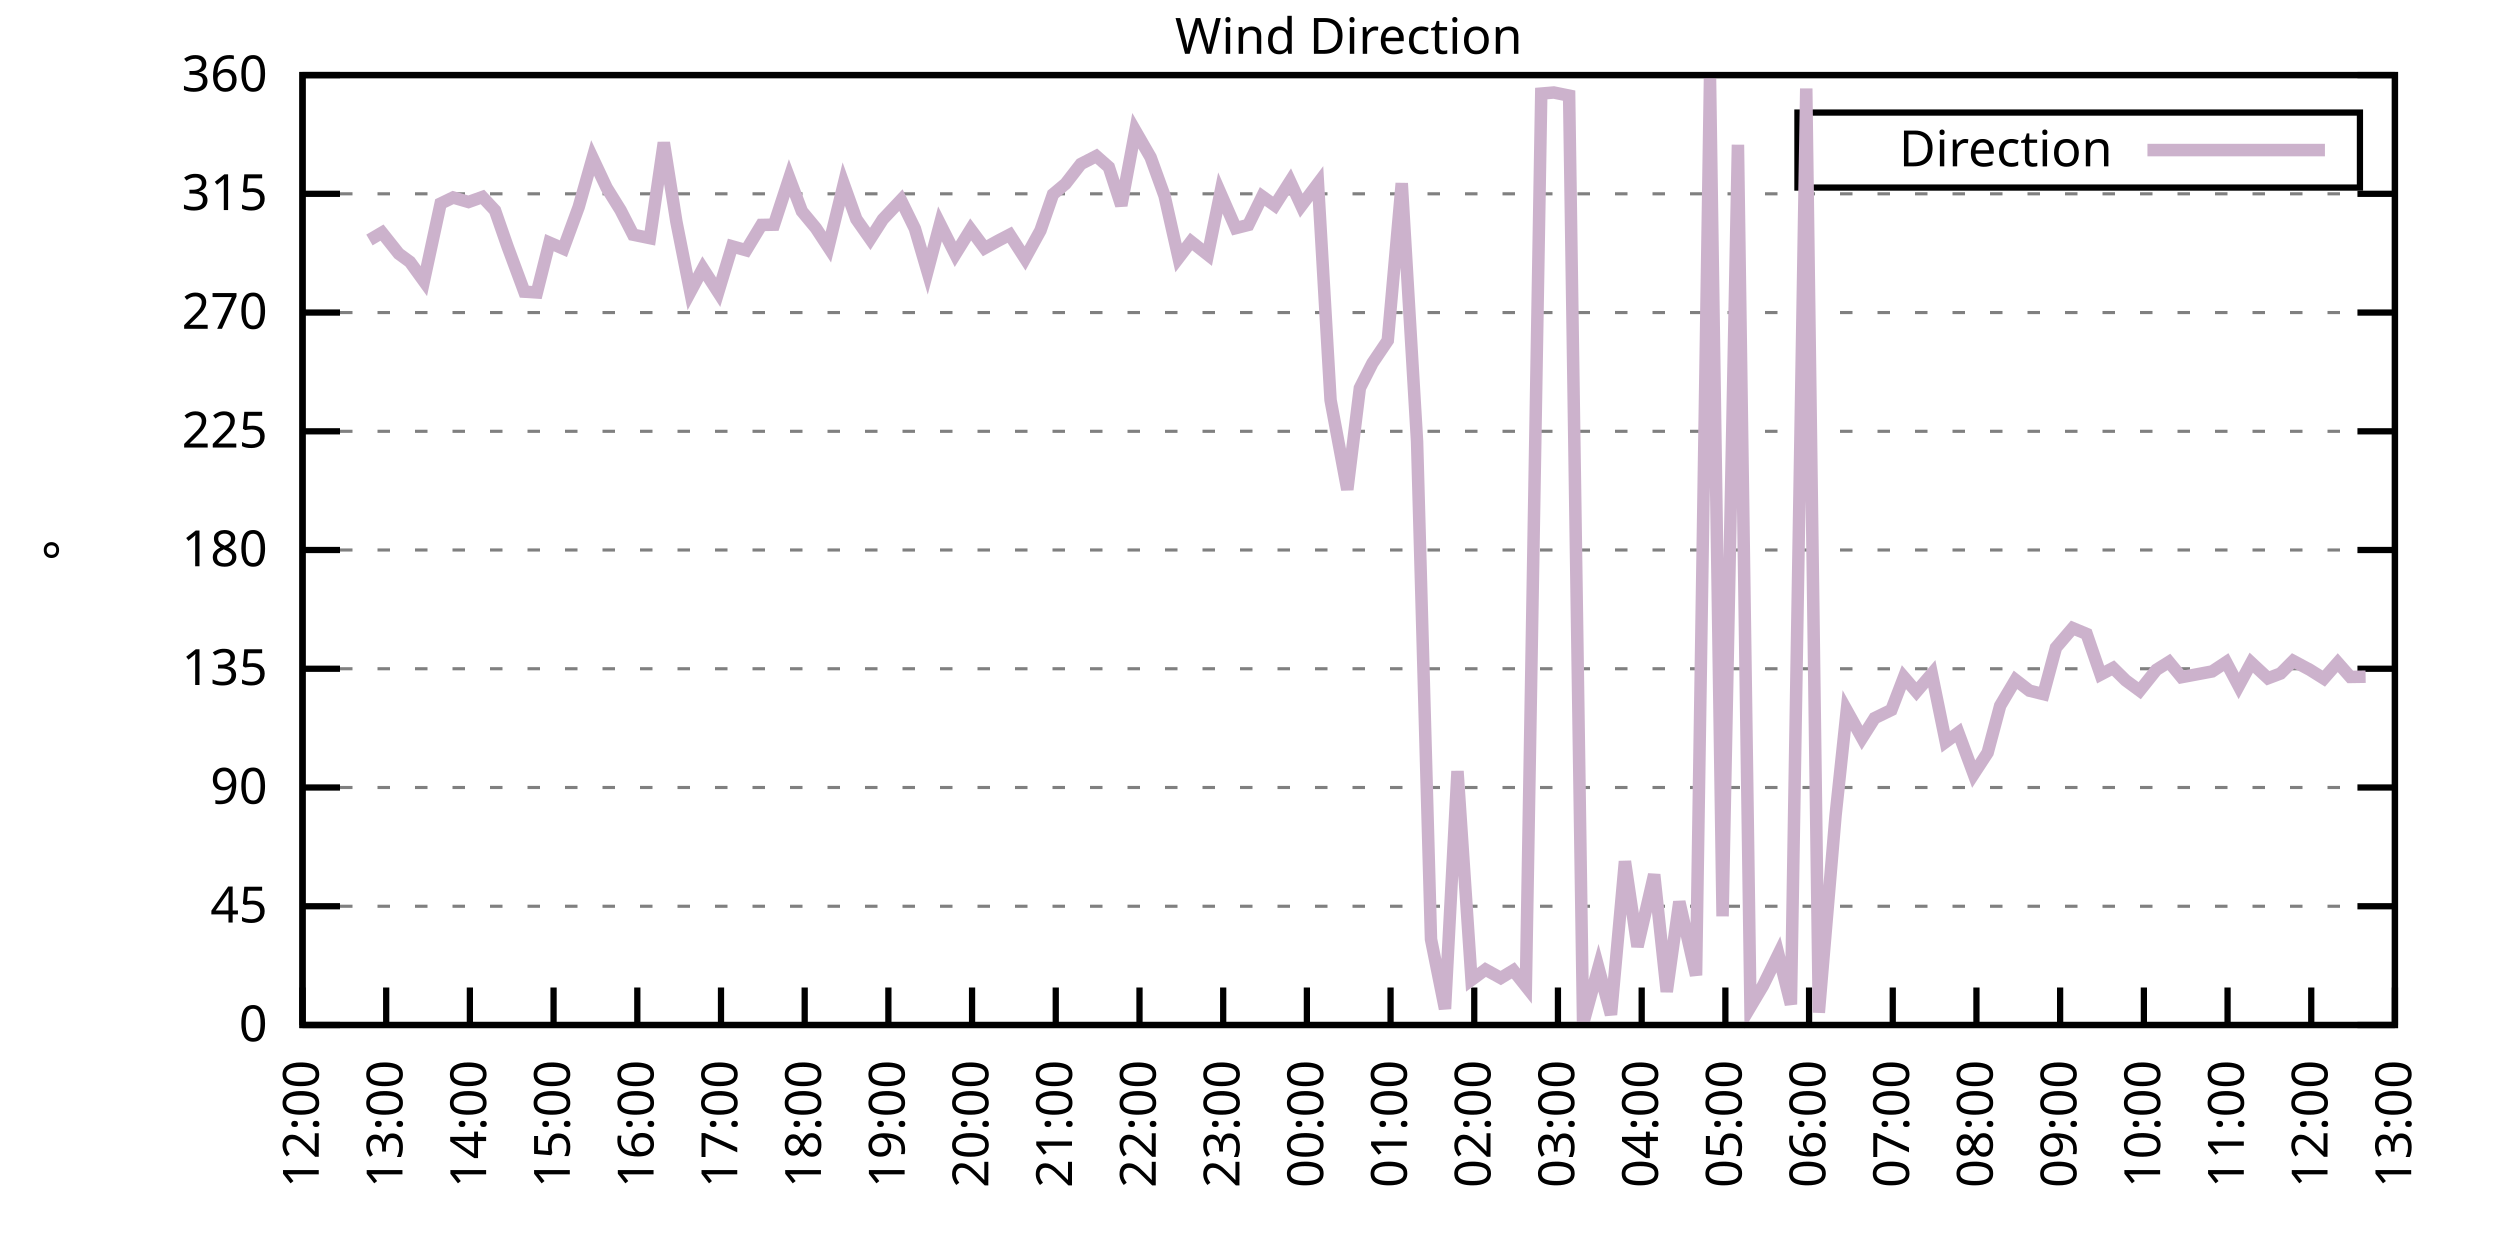
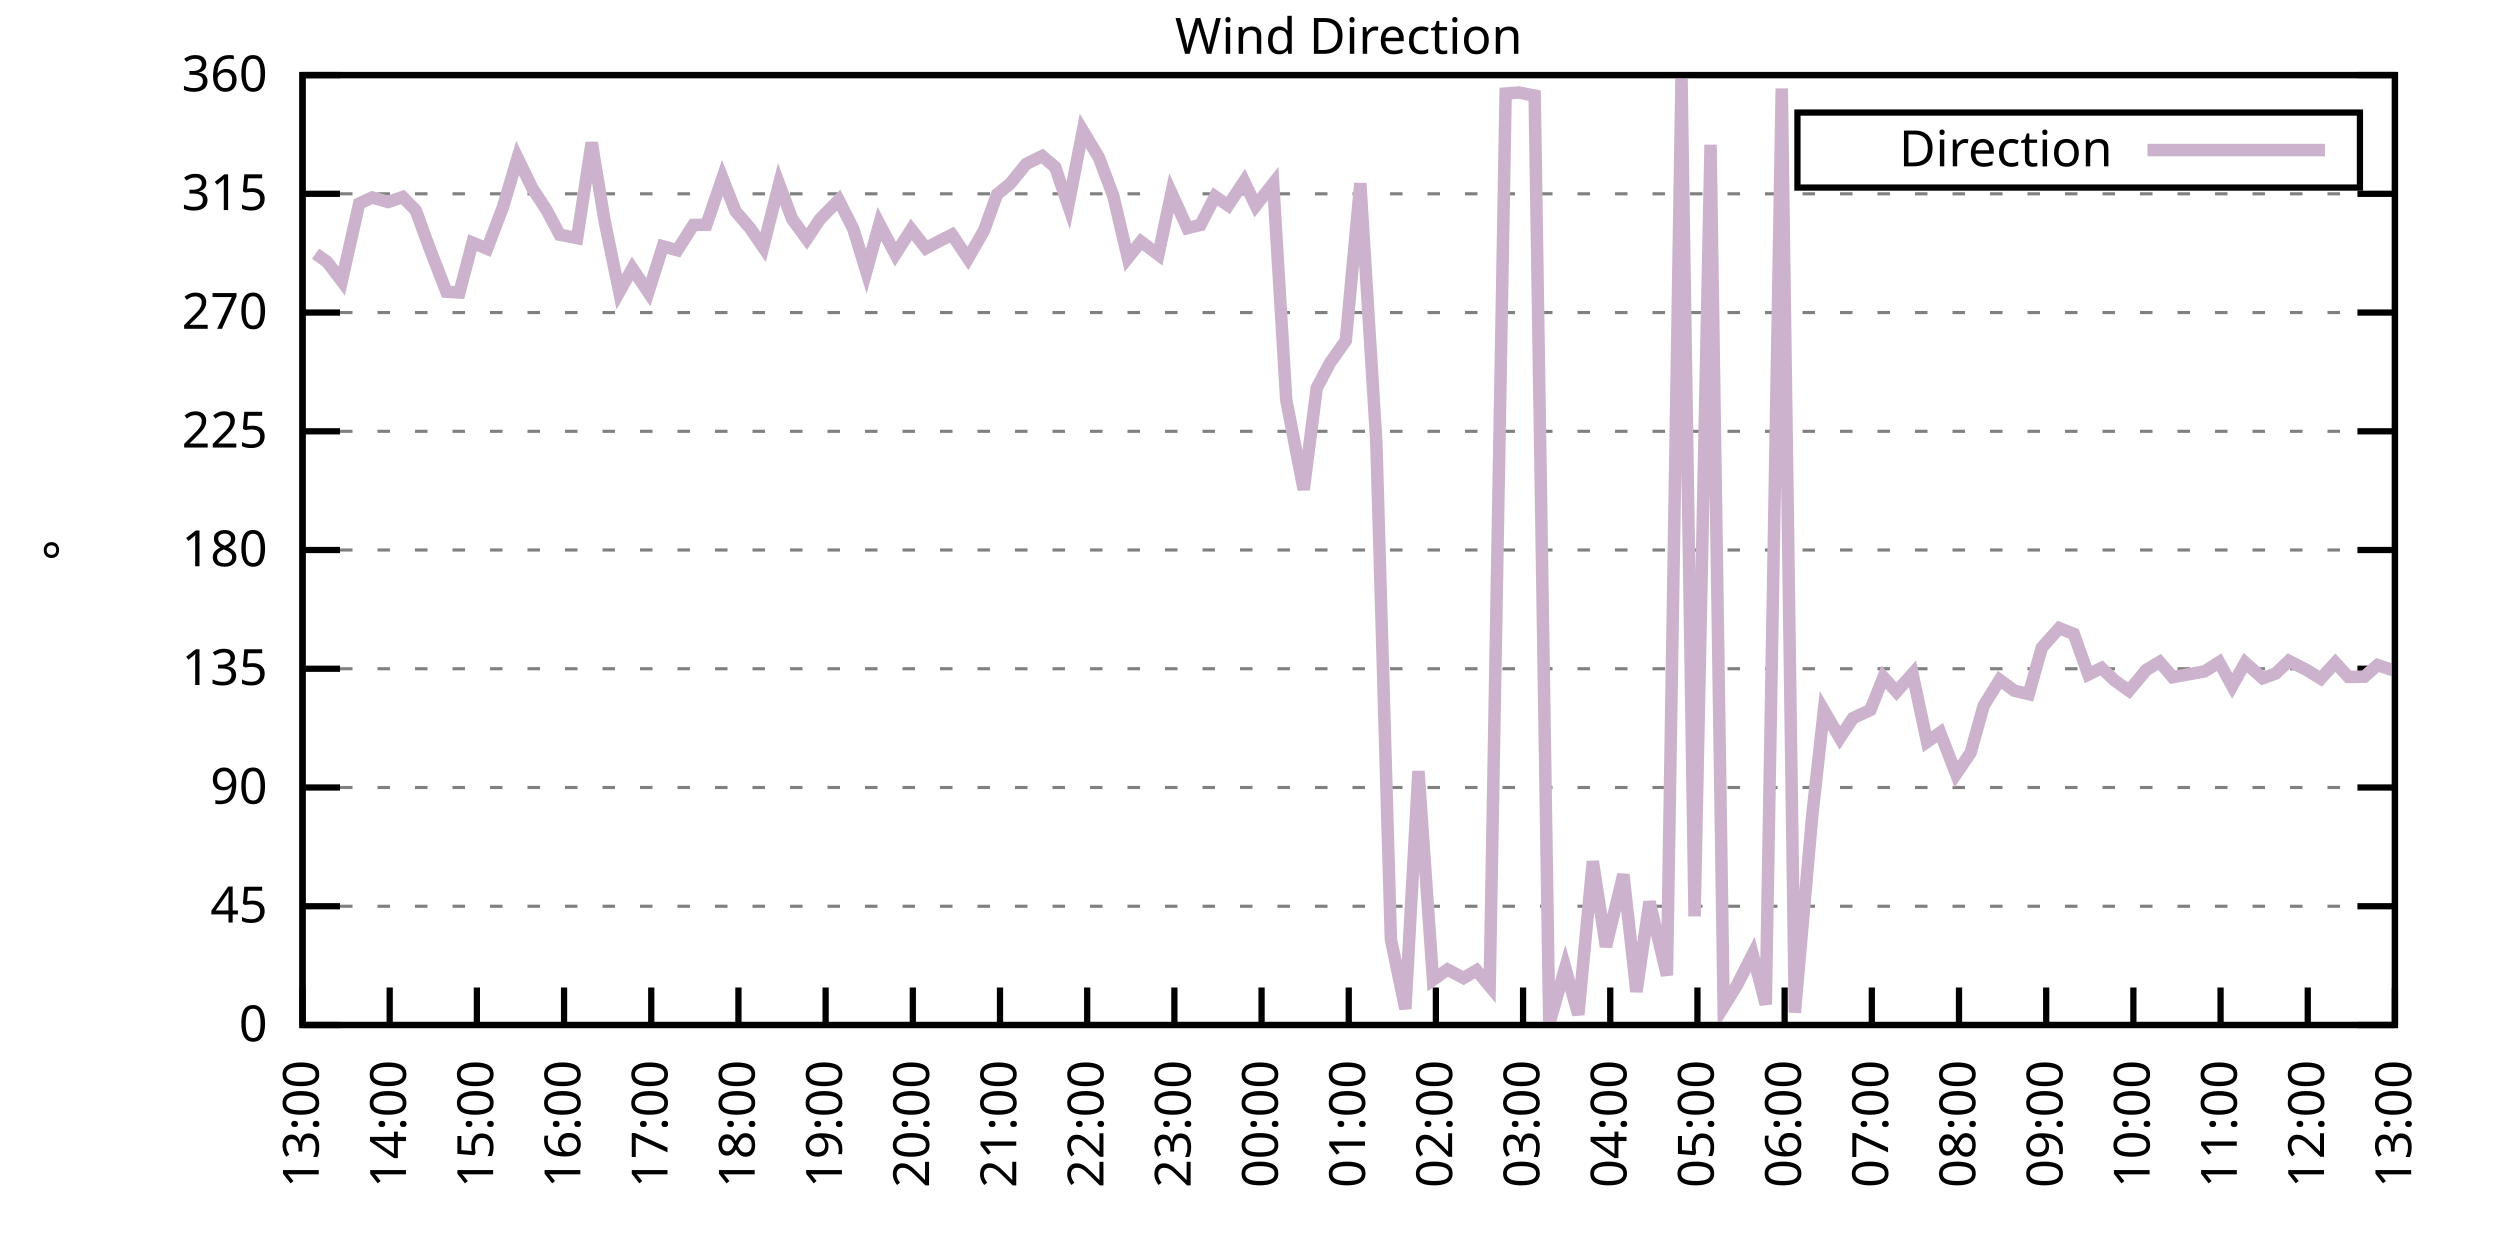
<svg xmlns="http://www.w3.org/2000/svg" xmlns:xlink="http://www.w3.org/1999/xlink" width="400" height="200" viewBox="0 0 400 200">
  <g id="gnuplot_canvas">
    <rect x="0" y="0" width="400" height="200" fill="none" />
    <defs>
      <circle id="gpDot" r="0.5" stroke-width="0.5" stroke="currentColor" />
      <path id="gpPt0" stroke-width="0.333" stroke="currentColor" d="M-1,0 h2 M0,-1 v2" />
      <path id="gpPt1" stroke-width="0.333" stroke="currentColor" d="M-1,-1 L1,1 M1,-1 L-1,1" />
      <path id="gpPt2" stroke-width="0.333" stroke="currentColor" d="M-1,0 L1,0 M0,-1 L0,1 M-1,-1 L1,1 M-1,1 L1,-1" />
      <rect id="gpPt3" stroke-width="0.333" stroke="currentColor" x="-1" y="-1" width="2" height="2" />
      <rect id="gpPt4" stroke-width="0.333" stroke="currentColor" fill="currentColor" x="-1" y="-1" width="2" height="2" />
      <circle id="gpPt5" stroke-width="0.333" stroke="currentColor" cx="0" cy="0" r="1" />
      <use xlink:href="#gpPt5" id="gpPt6" fill="currentColor" stroke="none" />
      <path id="gpPt7" stroke-width="0.333" stroke="currentColor" d="M0,-1.33 L-1.33,0.67 L1.33,0.67 z" />
      <use xlink:href="#gpPt7" id="gpPt8" fill="currentColor" stroke="none" />
      <use xlink:href="#gpPt7" id="gpPt9" stroke="currentColor" transform="rotate(180)" />
      <use xlink:href="#gpPt9" id="gpPt10" fill="currentColor" stroke="none" />
      <use xlink:href="#gpPt3" id="gpPt11" stroke="currentColor" transform="rotate(45)" />
      <use xlink:href="#gpPt11" id="gpPt12" fill="currentColor" stroke="none" />
      <path id="gpPt13" stroke-width="0.333" stroke="currentColor" d="M0,1.330 L1.265,0.411 L0.782,-1.067 L-0.782,-1.076 L-1.265,0.411 z" />
      <use xlink:href="#gpPt13" id="gpPt14" fill="currentColor" stroke="none" />
      <filter id="textbox" filterUnits="objectBoundingBox" x="0" y="0" height="1" width="1">
        <feFlood flood-color="white" flood-opacity="1" result="bgnd" />
        <feComposite in="SourceGraphic" in2="bgnd" operator="atop" />
      </filter>
      <filter id="greybox" filterUnits="objectBoundingBox" x="0" y="0" height="1" width="1">
        <feFlood flood-color="lightgrey" flood-opacity="1" result="grey" />
        <feComposite in="SourceGraphic" in2="grey" operator="atop" />
      </filter>
    </defs>
    <g fill="none" color="white" stroke="currentColor" stroke-width="1.00" stroke-linecap="butt" stroke-linejoin="miter">
</g>
    <g fill="none" color="black" stroke="currentColor" stroke-width="1.00" stroke-linecap="butt" stroke-linejoin="miter">
      <g stroke="none" shape-rendering="crispEdges">
        <polygon fill="rgb(255, 255, 255)" points="48.40,164.00 383.18,164.00 383.18,12.02 48.40,12.02 " />
      </g>
    </g>
    <g fill="none" color="black" stroke="currentColor" stroke-width="1.00" stroke-linecap="butt" stroke-linejoin="miter">
</g>
    <g fill="none" color="black" stroke="black" stroke-width="0.50" stroke-linecap="butt" stroke-linejoin="miter">
</g>
    <g fill="none" color="gray" stroke="currentColor" stroke-width="0.50" stroke-linecap="butt" stroke-linejoin="miter">
      <path stroke="gray" stroke-dasharray="2,4" class="gridline" d="M48.40,164.00 L383.19,164.00  " />
    </g>
    <g fill="none" color="gray" stroke="gray" stroke-width="1.00" stroke-linecap="butt" stroke-linejoin="miter">
</g>
    <g fill="none" color="black" stroke="currentColor" stroke-width="1.00" stroke-linecap="butt" stroke-linejoin="miter">
      <path stroke="black" d="M48.40,164.00 L54.40,164.00 M383.19,164.00 L377.19,164.00  " />
      <g transform="translate(42.80,166.60)" stroke="none" fill="black" font-family="Sans" font-size="8.00" text-anchor="end">
        <text>
          <tspan font-family="Sans"> 0</tspan>
        </text>
      </g>
    </g>
    <g fill="none" color="black" stroke="currentColor" stroke-width="1.00" stroke-linecap="butt" stroke-linejoin="miter">
</g>
    <g fill="none" color="black" stroke="black" stroke-width="0.50" stroke-linecap="butt" stroke-linejoin="miter">
</g>
    <g fill="none" color="gray" stroke="currentColor" stroke-width="0.50" stroke-linecap="butt" stroke-linejoin="miter">
      <path stroke="gray" stroke-dasharray="2,4" class="gridline" d="M48.40,145.00 L383.19,145.00  " />
    </g>
    <g fill="none" color="gray" stroke="gray" stroke-width="1.00" stroke-linecap="butt" stroke-linejoin="miter">
</g>
    <g fill="none" color="black" stroke="currentColor" stroke-width="1.00" stroke-linecap="butt" stroke-linejoin="miter">
      <path stroke="black" d="M48.40,145.00 L54.40,145.00 M383.19,145.00 L377.19,145.00  " />
      <g transform="translate(42.80,147.60)" stroke="none" fill="black" font-family="Sans" font-size="8.00" text-anchor="end">
        <text>
          <tspan font-family="Sans"> 45</tspan>
        </text>
      </g>
    </g>
    <g fill="none" color="black" stroke="currentColor" stroke-width="1.00" stroke-linecap="butt" stroke-linejoin="miter">
</g>
    <g fill="none" color="black" stroke="black" stroke-width="0.50" stroke-linecap="butt" stroke-linejoin="miter">
</g>
    <g fill="none" color="gray" stroke="currentColor" stroke-width="0.50" stroke-linecap="butt" stroke-linejoin="miter">
      <path stroke="gray" stroke-dasharray="2,4" class="gridline" d="M48.40,126.00 L383.19,126.00  " />
    </g>
    <g fill="none" color="gray" stroke="gray" stroke-width="1.00" stroke-linecap="butt" stroke-linejoin="miter">
</g>
    <g fill="none" color="black" stroke="currentColor" stroke-width="1.00" stroke-linecap="butt" stroke-linejoin="miter">
      <path stroke="black" d="M48.40,126.00 L54.40,126.00 M383.19,126.00 L377.19,126.00  " />
      <g transform="translate(42.80,128.60)" stroke="none" fill="black" font-family="Sans" font-size="8.00" text-anchor="end">
        <text>
          <tspan font-family="Sans"> 90</tspan>
        </text>
      </g>
    </g>
    <g fill="none" color="black" stroke="currentColor" stroke-width="1.00" stroke-linecap="butt" stroke-linejoin="miter">
</g>
    <g fill="none" color="black" stroke="black" stroke-width="0.50" stroke-linecap="butt" stroke-linejoin="miter">
</g>
    <g fill="none" color="gray" stroke="currentColor" stroke-width="0.50" stroke-linecap="butt" stroke-linejoin="miter">
      <path stroke="gray" stroke-dasharray="2,4" class="gridline" d="M48.40,107.00 L383.19,107.00  " />
    </g>
    <g fill="none" color="gray" stroke="gray" stroke-width="1.00" stroke-linecap="butt" stroke-linejoin="miter">
</g>
    <g fill="none" color="black" stroke="currentColor" stroke-width="1.00" stroke-linecap="butt" stroke-linejoin="miter">
      <path stroke="black" d="M48.40,107.00 L54.40,107.00 M383.19,107.00 L377.19,107.00  " />
      <g transform="translate(42.80,109.60)" stroke="none" fill="black" font-family="Sans" font-size="8.00" text-anchor="end">
        <text>
          <tspan font-family="Sans"> 135</tspan>
        </text>
      </g>
    </g>
    <g fill="none" color="black" stroke="currentColor" stroke-width="1.00" stroke-linecap="butt" stroke-linejoin="miter">
</g>
    <g fill="none" color="black" stroke="black" stroke-width="0.50" stroke-linecap="butt" stroke-linejoin="miter">
</g>
    <g fill="none" color="gray" stroke="currentColor" stroke-width="0.50" stroke-linecap="butt" stroke-linejoin="miter">
      <path stroke="gray" stroke-dasharray="2,4" class="gridline" d="M48.40,88.00 L383.19,88.00  " />
    </g>
    <g fill="none" color="gray" stroke="gray" stroke-width="1.00" stroke-linecap="butt" stroke-linejoin="miter">
</g>
    <g fill="none" color="black" stroke="currentColor" stroke-width="1.00" stroke-linecap="butt" stroke-linejoin="miter">
      <path stroke="black" d="M48.40,88.00 L54.40,88.00 M383.19,88.00 L377.19,88.00  " />
      <g transform="translate(42.80,90.60)" stroke="none" fill="black" font-family="Sans" font-size="8.00" text-anchor="end">
        <text>
          <tspan font-family="Sans"> 180</tspan>
        </text>
      </g>
    </g>
    <g fill="none" color="black" stroke="currentColor" stroke-width="1.00" stroke-linecap="butt" stroke-linejoin="miter">
</g>
    <g fill="none" color="black" stroke="black" stroke-width="0.50" stroke-linecap="butt" stroke-linejoin="miter">
</g>
    <g fill="none" color="gray" stroke="currentColor" stroke-width="0.50" stroke-linecap="butt" stroke-linejoin="miter">
      <path stroke="gray" stroke-dasharray="2,4" class="gridline" d="M48.40,69.01 L383.19,69.01  " />
    </g>
    <g fill="none" color="gray" stroke="gray" stroke-width="1.00" stroke-linecap="butt" stroke-linejoin="miter">
</g>
    <g fill="none" color="black" stroke="currentColor" stroke-width="1.00" stroke-linecap="butt" stroke-linejoin="miter">
      <path stroke="black" d="M48.40,69.01 L54.40,69.01 M383.19,69.01 L377.19,69.01  " />
      <g transform="translate(42.80,71.61)" stroke="none" fill="black" font-family="Sans" font-size="8.00" text-anchor="end">
        <text>
          <tspan font-family="Sans"> 225</tspan>
        </text>
      </g>
    </g>
    <g fill="none" color="black" stroke="currentColor" stroke-width="1.00" stroke-linecap="butt" stroke-linejoin="miter">
</g>
    <g fill="none" color="black" stroke="black" stroke-width="0.50" stroke-linecap="butt" stroke-linejoin="miter">
</g>
    <g fill="none" color="gray" stroke="currentColor" stroke-width="0.50" stroke-linecap="butt" stroke-linejoin="miter">
      <path stroke="gray" stroke-dasharray="2,4" class="gridline" d="M48.40,50.01 L383.19,50.01  " />
    </g>
    <g fill="none" color="gray" stroke="gray" stroke-width="1.00" stroke-linecap="butt" stroke-linejoin="miter">
</g>
    <g fill="none" color="black" stroke="currentColor" stroke-width="1.00" stroke-linecap="butt" stroke-linejoin="miter">
      <path stroke="black" d="M48.40,50.01 L54.40,50.01 M383.19,50.01 L377.19,50.01  " />
      <g transform="translate(42.80,52.61)" stroke="none" fill="black" font-family="Sans" font-size="8.00" text-anchor="end">
        <text>
          <tspan font-family="Sans"> 270</tspan>
        </text>
      </g>
    </g>
    <g fill="none" color="black" stroke="currentColor" stroke-width="1.00" stroke-linecap="butt" stroke-linejoin="miter">
</g>
    <g fill="none" color="black" stroke="black" stroke-width="0.50" stroke-linecap="butt" stroke-linejoin="miter">
</g>
    <g fill="none" color="gray" stroke="currentColor" stroke-width="0.50" stroke-linecap="butt" stroke-linejoin="miter">
      <path stroke="gray" stroke-dasharray="2,4" class="gridline" d="M48.40,31.01 L383.19,31.01  " />
    </g>
    <g fill="none" color="gray" stroke="gray" stroke-width="1.00" stroke-linecap="butt" stroke-linejoin="miter">
</g>
    <g fill="none" color="black" stroke="currentColor" stroke-width="1.00" stroke-linecap="butt" stroke-linejoin="miter">
      <path stroke="black" d="M48.40,31.01 L54.40,31.01 M383.19,31.01 L377.19,31.01  " />
      <g transform="translate(42.80,33.61)" stroke="none" fill="black" font-family="Sans" font-size="8.00" text-anchor="end">
        <text>
          <tspan font-family="Sans"> 315</tspan>
        </text>
      </g>
    </g>
    <g fill="none" color="black" stroke="currentColor" stroke-width="1.00" stroke-linecap="butt" stroke-linejoin="miter">
</g>
    <g fill="none" color="black" stroke="black" stroke-width="0.50" stroke-linecap="butt" stroke-linejoin="miter">
</g>
    <g fill="none" color="gray" stroke="currentColor" stroke-width="0.50" stroke-linecap="butt" stroke-linejoin="miter">
      <path stroke="gray" stroke-dasharray="2,4" class="gridline" d="M48.40,12.01 L383.19,12.01  " />
    </g>
    <g fill="none" color="gray" stroke="gray" stroke-width="1.00" stroke-linecap="butt" stroke-linejoin="miter">
</g>
    <g fill="none" color="black" stroke="currentColor" stroke-width="1.00" stroke-linecap="butt" stroke-linejoin="miter">
      <path stroke="black" d="M48.40,12.01 L54.40,12.01 M383.19,12.01 L377.19,12.01  " />
      <g transform="translate(42.80,14.61)" stroke="none" fill="black" font-family="Sans" font-size="8.00" text-anchor="end">
        <text>
          <tspan font-family="Sans"> 360</tspan>
        </text>
      </g>
    </g>
    <g fill="none" color="black" stroke="currentColor" stroke-width="1.00" stroke-linecap="butt" stroke-linejoin="miter">
      <path stroke="black" d="M48.40,164.00 L48.40,158.00  " />
      <g transform="translate(51.00,169.60) rotate(270.00)" stroke="none" fill="black" font-family="Sans" font-size="8.00" text-anchor="end">
        <text>
-           <tspan font-family="Sans">12:00</tspan>
-         </text>
-       </g>
-     </g>
-     <g fill="none" color="black" stroke="currentColor" stroke-width="1.00" stroke-linecap="butt" stroke-linejoin="miter">
-       <path stroke="black" d="M61.79,164.00 L61.79,158.00  " />
-       <g transform="translate(64.39,169.60) rotate(270.00)" stroke="none" fill="black" font-family="Sans" font-size="8.00" text-anchor="end">
-         <text>
          <tspan font-family="Sans">13:00</tspan>
        </text>
      </g>
    </g>
    <g fill="none" color="black" stroke="currentColor" stroke-width="1.00" stroke-linecap="butt" stroke-linejoin="miter">
-       <path stroke="black" d="M75.18,164.00 L75.18,158.00  " />
-       <g transform="translate(77.78,169.60) rotate(270.00)" stroke="none" fill="black" font-family="Sans" font-size="8.00" text-anchor="end">
+       <path stroke="black" d="M62.35,164.00 L62.35,158.00  " />
+       <g transform="translate(64.95,169.60) rotate(270.00)" stroke="none" fill="black" font-family="Sans" font-size="8.00" text-anchor="end">
        <text>
          <tspan font-family="Sans">14:00</tspan>
        </text>
      </g>
    </g>
    <g fill="none" color="black" stroke="currentColor" stroke-width="1.00" stroke-linecap="butt" stroke-linejoin="miter">
-       <path stroke="black" d="M88.57,164.00 L88.57,158.00  " />
-       <g transform="translate(91.17,169.60) rotate(270.00)" stroke="none" fill="black" font-family="Sans" font-size="8.00" text-anchor="end">
+       <path stroke="black" d="M76.30,164.00 L76.30,158.00  " />
+       <g transform="translate(78.90,169.60) rotate(270.00)" stroke="none" fill="black" font-family="Sans" font-size="8.00" text-anchor="end">
        <text>
          <tspan font-family="Sans">15:00</tspan>
        </text>
      </g>
    </g>
    <g fill="none" color="black" stroke="currentColor" stroke-width="1.00" stroke-linecap="butt" stroke-linejoin="miter">
-       <path stroke="black" d="M101.97,164.00 L101.97,158.00  " />
-       <g transform="translate(104.57,169.60) rotate(270.00)" stroke="none" fill="black" font-family="Sans" font-size="8.00" text-anchor="end">
+       <path stroke="black" d="M90.25,164.00 L90.25,158.00  " />
+       <g transform="translate(92.85,169.60) rotate(270.00)" stroke="none" fill="black" font-family="Sans" font-size="8.00" text-anchor="end">
        <text>
          <tspan font-family="Sans">16:00</tspan>
        </text>
      </g>
    </g>
    <g fill="none" color="black" stroke="currentColor" stroke-width="1.00" stroke-linecap="butt" stroke-linejoin="miter">
-       <path stroke="black" d="M115.36,164.00 L115.36,158.00  " />
-       <g transform="translate(117.96,169.60) rotate(270.00)" stroke="none" fill="black" font-family="Sans" font-size="8.00" text-anchor="end">
+       <path stroke="black" d="M104.20,164.00 L104.20,158.00  " />
+       <g transform="translate(106.80,169.60) rotate(270.00)" stroke="none" fill="black" font-family="Sans" font-size="8.00" text-anchor="end">
        <text>
          <tspan font-family="Sans">17:00</tspan>
        </text>
      </g>
    </g>
    <g fill="none" color="black" stroke="currentColor" stroke-width="1.00" stroke-linecap="butt" stroke-linejoin="miter">
-       <path stroke="black" d="M128.75,164.00 L128.75,158.00  " />
-       <g transform="translate(131.35,169.60) rotate(270.00)" stroke="none" fill="black" font-family="Sans" font-size="8.00" text-anchor="end">
+       <path stroke="black" d="M118.15,164.00 L118.15,158.00  " />
+       <g transform="translate(120.75,169.60) rotate(270.00)" stroke="none" fill="black" font-family="Sans" font-size="8.00" text-anchor="end">
        <text>
          <tspan font-family="Sans">18:00</tspan>
        </text>
      </g>
    </g>
    <g fill="none" color="black" stroke="currentColor" stroke-width="1.00" stroke-linecap="butt" stroke-linejoin="miter">
-       <path stroke="black" d="M142.14,164.00 L142.14,158.00  " />
-       <g transform="translate(144.74,169.60) rotate(270.00)" stroke="none" fill="black" font-family="Sans" font-size="8.00" text-anchor="end">
+       <path stroke="black" d="M132.10,164.00 L132.10,158.00  " />
+       <g transform="translate(134.70,169.60) rotate(270.00)" stroke="none" fill="black" font-family="Sans" font-size="8.00" text-anchor="end">
        <text>
          <tspan font-family="Sans">19:00</tspan>
        </text>
      </g>
    </g>
    <g fill="none" color="black" stroke="currentColor" stroke-width="1.00" stroke-linecap="butt" stroke-linejoin="miter">
-       <path stroke="black" d="M155.53,164.00 L155.53,158.00  " />
-       <g transform="translate(158.13,169.60) rotate(270.00)" stroke="none" fill="black" font-family="Sans" font-size="8.00" text-anchor="end">
+       <path stroke="black" d="M146.05,164.00 L146.05,158.00  " />
+       <g transform="translate(148.65,169.60) rotate(270.00)" stroke="none" fill="black" font-family="Sans" font-size="8.00" text-anchor="end">
        <text>
          <tspan font-family="Sans">20:00</tspan>
        </text>
      </g>
    </g>
    <g fill="none" color="black" stroke="currentColor" stroke-width="1.00" stroke-linecap="butt" stroke-linejoin="miter">
-       <path stroke="black" d="M168.92,164.00 L168.92,158.00  " />
-       <g transform="translate(171.52,169.60) rotate(270.00)" stroke="none" fill="black" font-family="Sans" font-size="8.00" text-anchor="end">
+       <path stroke="black" d="M160.00,164.00 L160.00,158.00  " />
+       <g transform="translate(162.60,169.60) rotate(270.00)" stroke="none" fill="black" font-family="Sans" font-size="8.00" text-anchor="end">
        <text>
          <tspan font-family="Sans">21:00</tspan>
        </text>
      </g>
    </g>
    <g fill="none" color="black" stroke="currentColor" stroke-width="1.00" stroke-linecap="butt" stroke-linejoin="miter">
-       <path stroke="black" d="M182.32,164.00 L182.32,158.00  " />
-       <g transform="translate(184.92,169.60) rotate(270.00)" stroke="none" fill="black" font-family="Sans" font-size="8.00" text-anchor="end">
+       <path stroke="black" d="M173.95,164.00 L173.95,158.00  " />
+       <g transform="translate(176.55,169.60) rotate(270.00)" stroke="none" fill="black" font-family="Sans" font-size="8.00" text-anchor="end">
        <text>
          <tspan font-family="Sans">22:00</tspan>
        </text>
      </g>
    </g>
    <g fill="none" color="black" stroke="currentColor" stroke-width="1.00" stroke-linecap="butt" stroke-linejoin="miter">
-       <path stroke="black" d="M195.71,164.00 L195.71,158.00  " />
-       <g transform="translate(198.31,169.60) rotate(270.00)" stroke="none" fill="black" font-family="Sans" font-size="8.00" text-anchor="end">
+       <path stroke="black" d="M187.90,164.00 L187.90,158.00  " />
+       <g transform="translate(190.50,169.60) rotate(270.00)" stroke="none" fill="black" font-family="Sans" font-size="8.00" text-anchor="end">
        <text>
          <tspan font-family="Sans">23:00</tspan>
        </text>
      </g>
    </g>
    <g fill="none" color="black" stroke="currentColor" stroke-width="1.00" stroke-linecap="butt" stroke-linejoin="miter">
-       <path stroke="black" d="M209.10,164.00 L209.10,158.00  " />
-       <g transform="translate(211.70,169.60) rotate(270.00)" stroke="none" fill="black" font-family="Sans" font-size="8.00" text-anchor="end">
+       <path stroke="black" d="M201.85,164.00 L201.85,158.00  " />
+       <g transform="translate(204.45,169.60) rotate(270.00)" stroke="none" fill="black" font-family="Sans" font-size="8.00" text-anchor="end">
        <text>
          <tspan font-family="Sans">00:00</tspan>
        </text>
      </g>
    </g>
    <g fill="none" color="black" stroke="currentColor" stroke-width="1.00" stroke-linecap="butt" stroke-linejoin="miter">
-       <path stroke="black" d="M222.49,164.00 L222.49,158.00  " />
-       <g transform="translate(225.09,169.60) rotate(270.00)" stroke="none" fill="black" font-family="Sans" font-size="8.00" text-anchor="end">
+       <path stroke="black" d="M215.80,164.00 L215.80,158.00  " />
+       <g transform="translate(218.40,169.60) rotate(270.00)" stroke="none" fill="black" font-family="Sans" font-size="8.00" text-anchor="end">
        <text>
          <tspan font-family="Sans">01:00</tspan>
        </text>
      </g>
    </g>
    <g fill="none" color="black" stroke="currentColor" stroke-width="1.00" stroke-linecap="butt" stroke-linejoin="miter">
-       <path stroke="black" d="M235.88,164.00 L235.88,158.00  " />
-       <g transform="translate(238.48,169.60) rotate(270.00)" stroke="none" fill="black" font-family="Sans" font-size="8.00" text-anchor="end">
+       <path stroke="black" d="M229.74,164.00 L229.74,158.00  " />
+       <g transform="translate(232.34,169.60) rotate(270.00)" stroke="none" fill="black" font-family="Sans" font-size="8.00" text-anchor="end">
        <text>
          <tspan font-family="Sans">02:00</tspan>
        </text>
      </g>
    </g>
    <g fill="none" color="black" stroke="currentColor" stroke-width="1.00" stroke-linecap="butt" stroke-linejoin="miter">
-       <path stroke="black" d="M249.27,164.00 L249.27,158.00  " />
-       <g transform="translate(251.87,169.60) rotate(270.00)" stroke="none" fill="black" font-family="Sans" font-size="8.00" text-anchor="end">
+       <path stroke="black" d="M243.69,164.00 L243.69,158.00  " />
+       <g transform="translate(246.29,169.60) rotate(270.00)" stroke="none" fill="black" font-family="Sans" font-size="8.00" text-anchor="end">
        <text>
          <tspan font-family="Sans">03:00</tspan>
        </text>
      </g>
    </g>
    <g fill="none" color="black" stroke="currentColor" stroke-width="1.00" stroke-linecap="butt" stroke-linejoin="miter">
-       <path stroke="black" d="M262.67,164.00 L262.67,158.00  " />
-       <g transform="translate(265.27,169.60) rotate(270.00)" stroke="none" fill="black" font-family="Sans" font-size="8.00" text-anchor="end">
+       <path stroke="black" d="M257.64,164.00 L257.64,158.00  " />
+       <g transform="translate(260.24,169.60) rotate(270.00)" stroke="none" fill="black" font-family="Sans" font-size="8.00" text-anchor="end">
        <text>
          <tspan font-family="Sans">04:00</tspan>
        </text>
      </g>
    </g>
    <g fill="none" color="black" stroke="currentColor" stroke-width="1.00" stroke-linecap="butt" stroke-linejoin="miter">
-       <path stroke="black" d="M276.06,164.00 L276.06,158.00  " />
-       <g transform="translate(278.66,169.60) rotate(270.00)" stroke="none" fill="black" font-family="Sans" font-size="8.00" text-anchor="end">
+       <path stroke="black" d="M271.59,164.00 L271.59,158.00  " />
+       <g transform="translate(274.19,169.60) rotate(270.00)" stroke="none" fill="black" font-family="Sans" font-size="8.00" text-anchor="end">
        <text>
          <tspan font-family="Sans">05:00</tspan>
        </text>
      </g>
    </g>
    <g fill="none" color="black" stroke="currentColor" stroke-width="1.00" stroke-linecap="butt" stroke-linejoin="miter">
-       <path stroke="black" d="M289.45,164.00 L289.45,158.00  " />
-       <g transform="translate(292.05,169.60) rotate(270.00)" stroke="none" fill="black" font-family="Sans" font-size="8.00" text-anchor="end">
+       <path stroke="black" d="M285.54,164.00 L285.54,158.00  " />
+       <g transform="translate(288.14,169.60) rotate(270.00)" stroke="none" fill="black" font-family="Sans" font-size="8.00" text-anchor="end">
        <text>
          <tspan font-family="Sans">06:00</tspan>
        </text>
      </g>
    </g>
    <g fill="none" color="black" stroke="currentColor" stroke-width="1.00" stroke-linecap="butt" stroke-linejoin="miter">
-       <path stroke="black" d="M302.84,164.00 L302.84,158.00  " />
-       <g transform="translate(305.44,169.60) rotate(270.00)" stroke="none" fill="black" font-family="Sans" font-size="8.00" text-anchor="end">
+       <path stroke="black" d="M299.49,164.00 L299.49,158.00  " />
+       <g transform="translate(302.09,169.60) rotate(270.00)" stroke="none" fill="black" font-family="Sans" font-size="8.00" text-anchor="end">
        <text>
          <tspan font-family="Sans">07:00</tspan>
        </text>
      </g>
    </g>
    <g fill="none" color="black" stroke="currentColor" stroke-width="1.00" stroke-linecap="butt" stroke-linejoin="miter">
-       <path stroke="black" d="M316.23,164.00 L316.23,158.00  " />
-       <g transform="translate(318.83,169.60) rotate(270.00)" stroke="none" fill="black" font-family="Sans" font-size="8.00" text-anchor="end">
+       <path stroke="black" d="M313.44,164.00 L313.44,158.00  " />
+       <g transform="translate(316.04,169.60) rotate(270.00)" stroke="none" fill="black" font-family="Sans" font-size="8.00" text-anchor="end">
        <text>
          <tspan font-family="Sans">08:00</tspan>
        </text>
      </g>
    </g>
    <g fill="none" color="black" stroke="currentColor" stroke-width="1.00" stroke-linecap="butt" stroke-linejoin="miter">
-       <path stroke="black" d="M329.62,164.00 L329.62,158.00  " />
-       <g transform="translate(332.22,169.60) rotate(270.00)" stroke="none" fill="black" font-family="Sans" font-size="8.00" text-anchor="end">
+       <path stroke="black" d="M327.39,164.00 L327.39,158.00  " />
+       <g transform="translate(329.99,169.60) rotate(270.00)" stroke="none" fill="black" font-family="Sans" font-size="8.00" text-anchor="end">
        <text>
          <tspan font-family="Sans">09:00</tspan>
        </text>
      </g>
    </g>
    <g fill="none" color="black" stroke="currentColor" stroke-width="1.00" stroke-linecap="butt" stroke-linejoin="miter">
-       <path stroke="black" d="M343.02,164.00 L343.02,158.00  " />
-       <g transform="translate(345.62,169.60) rotate(270.00)" stroke="none" fill="black" font-family="Sans" font-size="8.00" text-anchor="end">
+       <path stroke="black" d="M341.34,164.00 L341.34,158.00  " />
+       <g transform="translate(343.94,169.60) rotate(270.00)" stroke="none" fill="black" font-family="Sans" font-size="8.00" text-anchor="end">
        <text>
          <tspan font-family="Sans">10:00</tspan>
        </text>
      </g>
    </g>
    <g fill="none" color="black" stroke="currentColor" stroke-width="1.00" stroke-linecap="butt" stroke-linejoin="miter">
-       <path stroke="black" d="M356.41,164.00 L356.41,158.00  " />
-       <g transform="translate(359.01,169.60) rotate(270.00)" stroke="none" fill="black" font-family="Sans" font-size="8.00" text-anchor="end">
+       <path stroke="black" d="M355.29,164.00 L355.29,158.00  " />
+       <g transform="translate(357.89,169.60) rotate(270.00)" stroke="none" fill="black" font-family="Sans" font-size="8.00" text-anchor="end">
        <text>
          <tspan font-family="Sans">11:00</tspan>
        </text>
      </g>
    </g>
    <g fill="none" color="black" stroke="currentColor" stroke-width="1.00" stroke-linecap="butt" stroke-linejoin="miter">
-       <path stroke="black" d="M369.80,164.00 L369.80,158.00  " />
-       <g transform="translate(372.40,169.60) rotate(270.00)" stroke="none" fill="black" font-family="Sans" font-size="8.00" text-anchor="end">
+       <path stroke="black" d="M369.24,164.00 L369.24,158.00  " />
+       <g transform="translate(371.84,169.60) rotate(270.00)" stroke="none" fill="black" font-family="Sans" font-size="8.00" text-anchor="end">
        <text>
          <tspan font-family="Sans">12:00</tspan>
        </text>
      </g>
    </g>
    <g fill="none" color="black" stroke="currentColor" stroke-width="1.00" stroke-linecap="butt" stroke-linejoin="miter">
      <path stroke="black" d="M383.19,164.00 L383.19,158.00  " />
      <g transform="translate(385.79,169.60) rotate(270.00)" stroke="none" fill="black" font-family="Sans" font-size="8.00" text-anchor="end">
        <text>
          <tspan font-family="Sans">13:00</tspan>
        </text>
      </g>
    </g>
    <g fill="none" color="black" stroke="currentColor" stroke-width="1.00" stroke-linecap="butt" stroke-linejoin="miter">
</g>
    <g fill="none" color="black" stroke="currentColor" stroke-width="1.00" stroke-linecap="butt" stroke-linejoin="miter">
      <path stroke="black" d="M48.40,12.01 L48.40,164.00 L383.19,164.00 L383.19,12.01 L48.40,12.01 Z  " />
    </g>
    <g fill="none" color="black" stroke="currentColor" stroke-width="1.00" stroke-linecap="butt" stroke-linejoin="miter">
</g>
    <g fill="none" color="black" stroke="currentColor" stroke-width="1.00" stroke-linecap="butt" stroke-linejoin="miter">
      <path stroke="black" d="M287.59,30.01 L287.59,18.01 L377.59,18.01 L377.59,30.01 L287.59,30.01 Z  " />
    </g>
    <g id="Wind_direction_plot_1">
      <g fill="none" color="white" stroke="black" stroke-width="2.00" stroke-linecap="butt" stroke-linejoin="miter">
</g>
      <g fill="none" color="black" stroke="currentColor" stroke-width="2.00" stroke-linecap="butt" stroke-linejoin="miter">
        <g transform="translate(337.99,26.61)" stroke="none" fill="black" font-family="Sans" font-size="8.00" text-anchor="end">
          <text>
            <tspan font-family="Sans">Direction</tspan>
          </text>
        </g>
      </g>
      <g fill="none" color="black" stroke="currentColor" stroke-width="2.00" stroke-linecap="butt" stroke-linejoin="miter">
-         <path stroke="rgb(204, 178, 204)" d="M343.59,24.01 L371.99,24.01 M59.11,38.40 L61.12,37.22 L63.80,40.59 L65.59,41.90 L67.82,44.98 L70.50,32.57   L72.50,31.60 L74.96,32.32 L77.19,31.52 L79.20,33.67 L81.21,39.45 L83.89,46.67 L85.90,46.80 L87.91,38.82   L90.14,39.79 L92.59,33.12 L94.82,25.27 L97.06,30.04 L99.29,33.63 L101.30,37.55 L103.98,38.10 L106.21,22.82   L108.22,35.48 L110.45,46.71 L112.46,42.96 L114.91,46.76 L117.14,39.41 L119.38,40.04 L121.83,35.99 L123.84,35.95   L126.29,28.48 L128.30,33.80 L130.54,36.50 L132.54,39.54 L135.00,29.45 L137.01,35.06 L139.24,38.23 L141.25,35.10   L144.15,32.02 L146.38,36.58 L148.39,43.42 L150.40,35.82 L152.85,40.68 L155.31,36.71 L157.54,39.71 L159.77,38.48   L161.56,37.55 L164.01,41.35 L166.47,36.88 L168.48,31.09 L170.49,29.40 L172.94,26.24 L175.40,24.97 L177.41,26.74   L179.41,32.87 L181.65,20.92 L184.10,25.18 L186.33,31.35 L188.57,41.27 L190.57,38.65 L193.25,40.76 L195.26,30.88   L197.72,36.50 L199.73,35.99 L201.96,31.43 L203.97,32.87 L206.42,29.02 L208.21,32.91 L210.88,29.36 L212.89,64.02   L215.57,78.34 L217.58,62.08 L219.59,58.11 L222.04,54.48 L224.28,29.32 L226.73,70.65 L228.96,150.28 L231.20,161.42   L233.20,123.38 L235.44,156.78 L237.67,155.13 L240.12,156.48 L242.13,155.26 L244.14,157.79 L246.60,14.97 L248.60,14.80   L251.06,15.30 L253.29,163.79 L255.75,154.84 L257.76,162.35 L259.99,137.82 L262.00,151.46 L264.67,139.93 L266.68,158.68   L268.69,144.28 L271.37,156.06 L273.60,12.39 L275.61,146.61 L278.07,23.16 L280.07,161.09 L282.08,157.71 L284.54,152.69   L286.55,160.71 L289.00,14.16 L291.01,162.02 L293.69,130.48 L295.48,113.67 L297.93,118.07 L299.94,114.90 L302.62,113.59   L304.63,108.35 L306.63,110.68 L309.09,107.81 L311.32,118.70 L313.33,117.22 L315.79,123.85 L318.02,120.43 L320.03,112.91   L322.48,108.78 L324.71,110.51 L326.95,111.06 L328.95,103.63 L331.63,100.50 L333.86,101.43 L336.10,107.93 L338.10,106.88   L340.11,108.86 L342.35,110.51 L345.02,107.17 L347.03,105.91 L349.04,108.35 L353.95,107.43 L356.18,105.95 L358.19,109.75   L360.20,106.03 L362.88,108.52 L364.89,107.76 L366.90,105.74 L369.58,107.17 L371.81,108.57 L374.04,106.03 L376.05,108.31   L378.50,108.27  " />
+         <path stroke="rgb(204, 178, 204)" d="M343.59,24.01 L371.99,24.01 M50.49,40.59 L52.35,41.90 L54.68,44.98 L57.47,32.57 L59.56,31.60 L62.12,32.32   L64.44,31.52 L66.53,33.67 L68.63,39.45 L71.42,46.67 L73.51,46.80 L75.60,38.82 L77.93,39.79 L80.48,33.12   L82.81,25.27 L85.13,30.04 L87.46,33.63 L89.55,37.55 L92.34,38.10 L94.67,22.82 L96.76,35.48 L99.08,46.71   L101.18,42.96 L103.73,46.76 L106.06,39.41 L108.38,40.04 L110.94,35.99 L113.03,35.95 L115.59,28.48 L117.68,33.80   L120.01,36.50 L122.10,39.54 L124.66,29.45 L126.75,35.06 L129.08,38.23 L131.17,35.10 L134.19,32.02 L136.51,36.58   L138.61,43.42 L140.70,35.82 L143.26,40.68 L145.81,36.71 L148.14,39.71 L150.46,38.48 L152.32,37.55 L154.88,41.35   L157.44,36.88 L159.53,31.09 L161.62,29.40 L164.18,26.24 L166.74,24.97 L168.83,26.74 L170.92,32.87 L173.25,20.92   L175.81,25.18 L178.13,31.35 L180.46,41.27 L182.55,38.65 L185.34,40.76 L187.43,30.88 L189.99,36.50 L192.08,35.99   L194.41,31.43 L196.50,32.87 L199.06,29.02 L200.92,32.91 L203.71,29.36 L205.80,64.02 L208.59,78.34 L210.68,62.08   L212.77,58.11 L215.33,54.48 L217.65,29.32 L220.21,70.65 L222.54,150.28 L224.86,161.42 L226.95,123.38 L229.28,156.78   L231.60,155.13 L234.16,156.48 L236.25,155.26 L238.35,157.79 L240.90,14.97 L243.00,14.80 L245.55,15.30 L247.88,163.79   L250.44,154.84 L252.53,162.35 L254.85,137.82 L256.95,151.46 L259.74,139.93 L261.83,158.68 L263.92,144.28 L266.71,156.06   L269.04,12.39 L271.13,146.61 L273.69,23.16 L275.78,161.09 L277.87,157.71 L280.43,152.69 L282.52,160.71 L285.08,14.16   L287.17,162.02 L289.96,130.48 L291.82,113.67 L294.38,118.07 L296.47,114.90 L299.26,113.59 L301.35,108.35 L303.44,110.68   L306.00,107.81 L308.33,118.70 L310.42,117.22 L312.98,123.85 L315.30,120.43 L317.39,112.91 L319.95,108.78 L322.28,110.51   L324.60,111.06 L326.69,103.63 L329.48,100.50 L331.81,101.43 L334.13,107.93 L336.23,106.88 L338.32,108.86 L340.64,110.51   L343.43,107.17 L345.53,105.91 L347.62,108.35 L352.73,107.43 L355.06,105.95 L357.15,109.75 L359.24,106.03 L362.03,108.52   L364.13,107.76 L366.22,105.74 L369.01,107.17 L371.33,108.57 L373.66,106.03 L375.75,108.31 L378.31,108.27 L380.40,106.41   L382.96,107.26  " />
      </g>
    </g>
    <g fill="none" color="black" stroke="currentColor" stroke-width="2.00" stroke-linecap="butt" stroke-linejoin="miter">
</g>
    <g fill="none" color="black" stroke="black" stroke-width="1.00" stroke-linecap="butt" stroke-linejoin="miter">
</g>
    <g fill="none" color="black" stroke="currentColor" stroke-width="1.00" stroke-linecap="butt" stroke-linejoin="miter">
      <path stroke="black" d="M48.40,12.01 L48.40,164.00 L383.19,164.00 L383.19,12.01 L48.40,12.01 Z  " />
      <g transform="translate(12.80,88.01) rotate(270.00)" stroke="none" fill="black" font-family="Sans" font-size="8.00" text-anchor="middle">
        <text>
          <tspan font-family="Sans">°</tspan>
        </text>
      </g>
    </g>
    <g fill="none" color="black" stroke="currentColor" stroke-width="1.00" stroke-linecap="butt" stroke-linejoin="miter">
</g>
    <g fill="none" color="black" stroke="currentColor" stroke-width="1.00" stroke-linecap="butt" stroke-linejoin="miter">
      <g transform="translate(215.79,8.61)" stroke="none" fill="black" font-family="Sans" font-size="8.00" text-anchor="middle">
        <text>
          <tspan font-family="Sans">Wind Direction</tspan>
        </text>
      </g>
    </g>
    <g fill="none" color="black" stroke="currentColor" stroke-width="1.00" stroke-linecap="butt" stroke-linejoin="miter">
</g>
  </g>
</svg>
